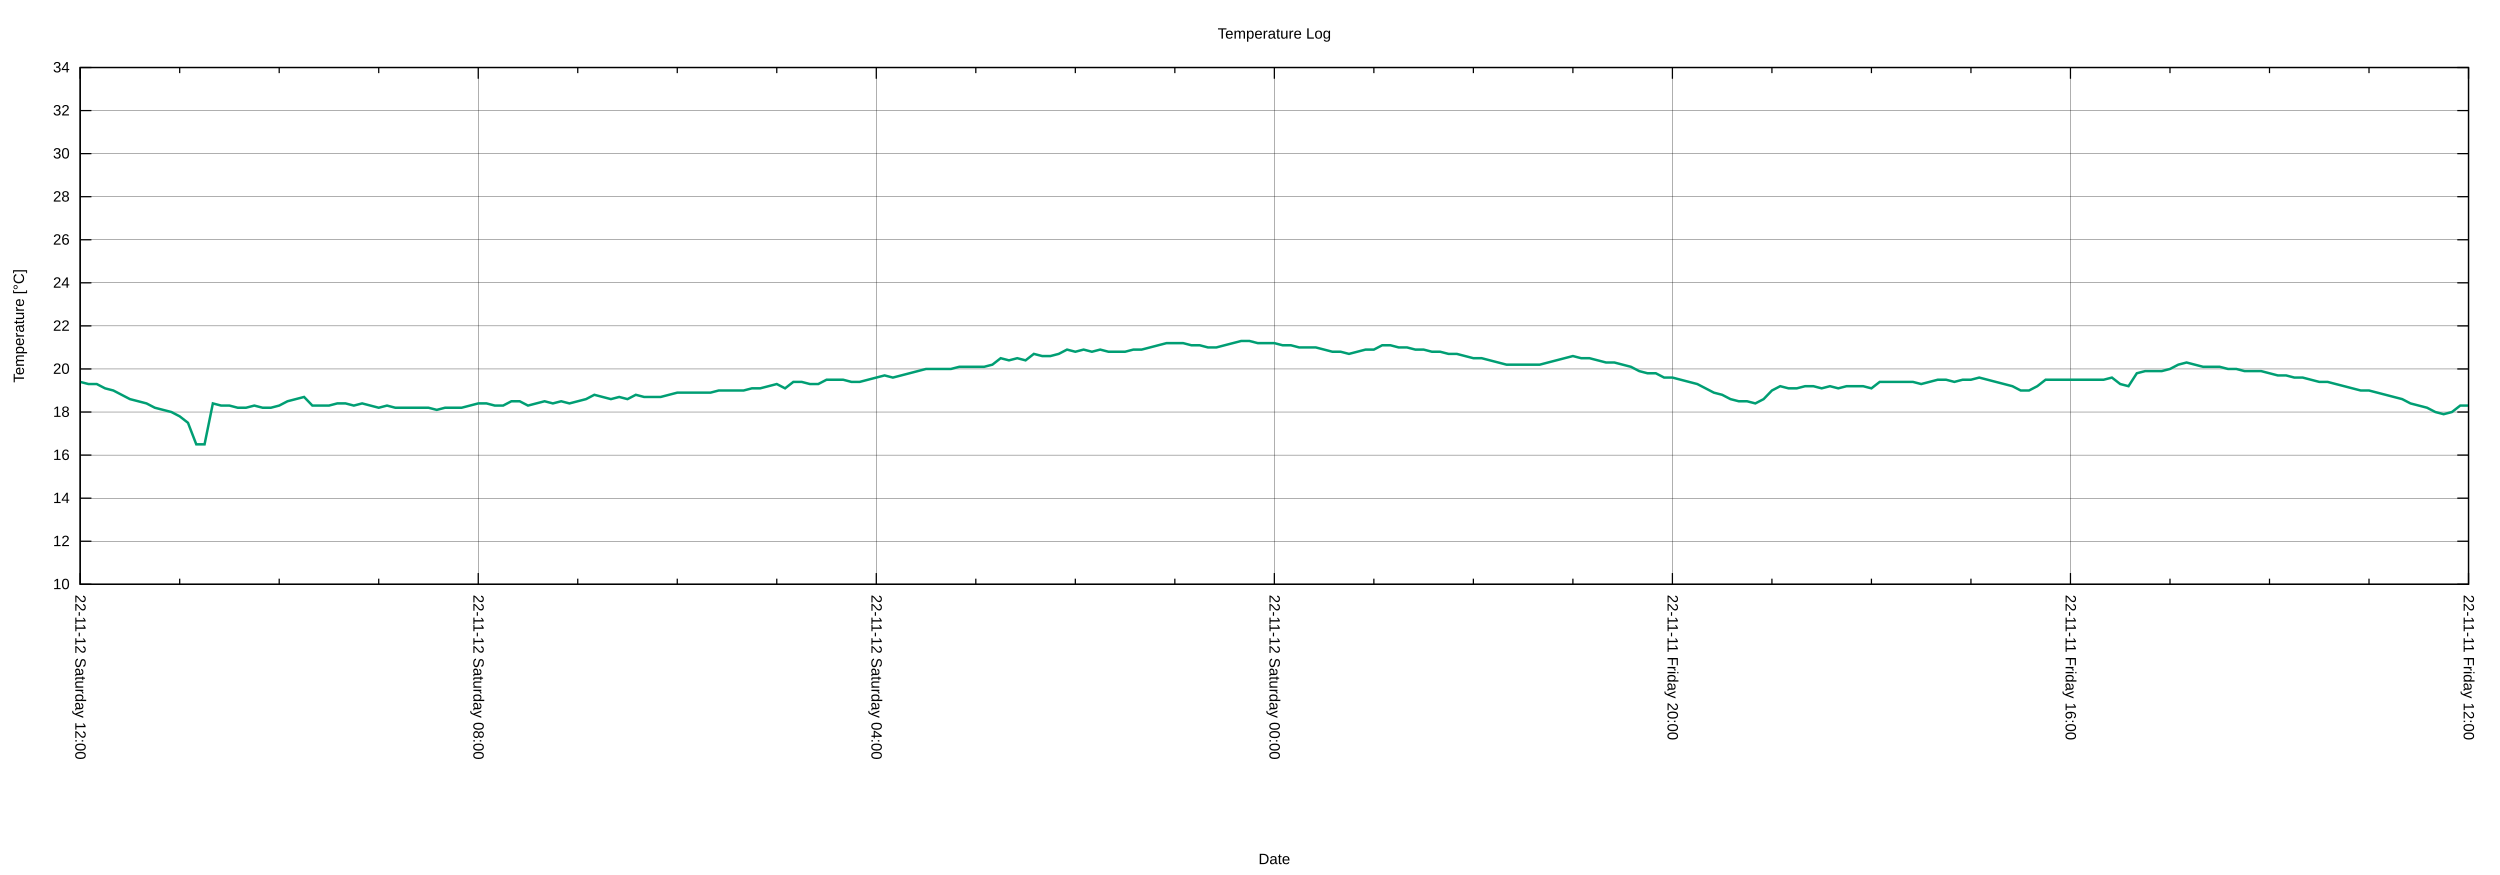
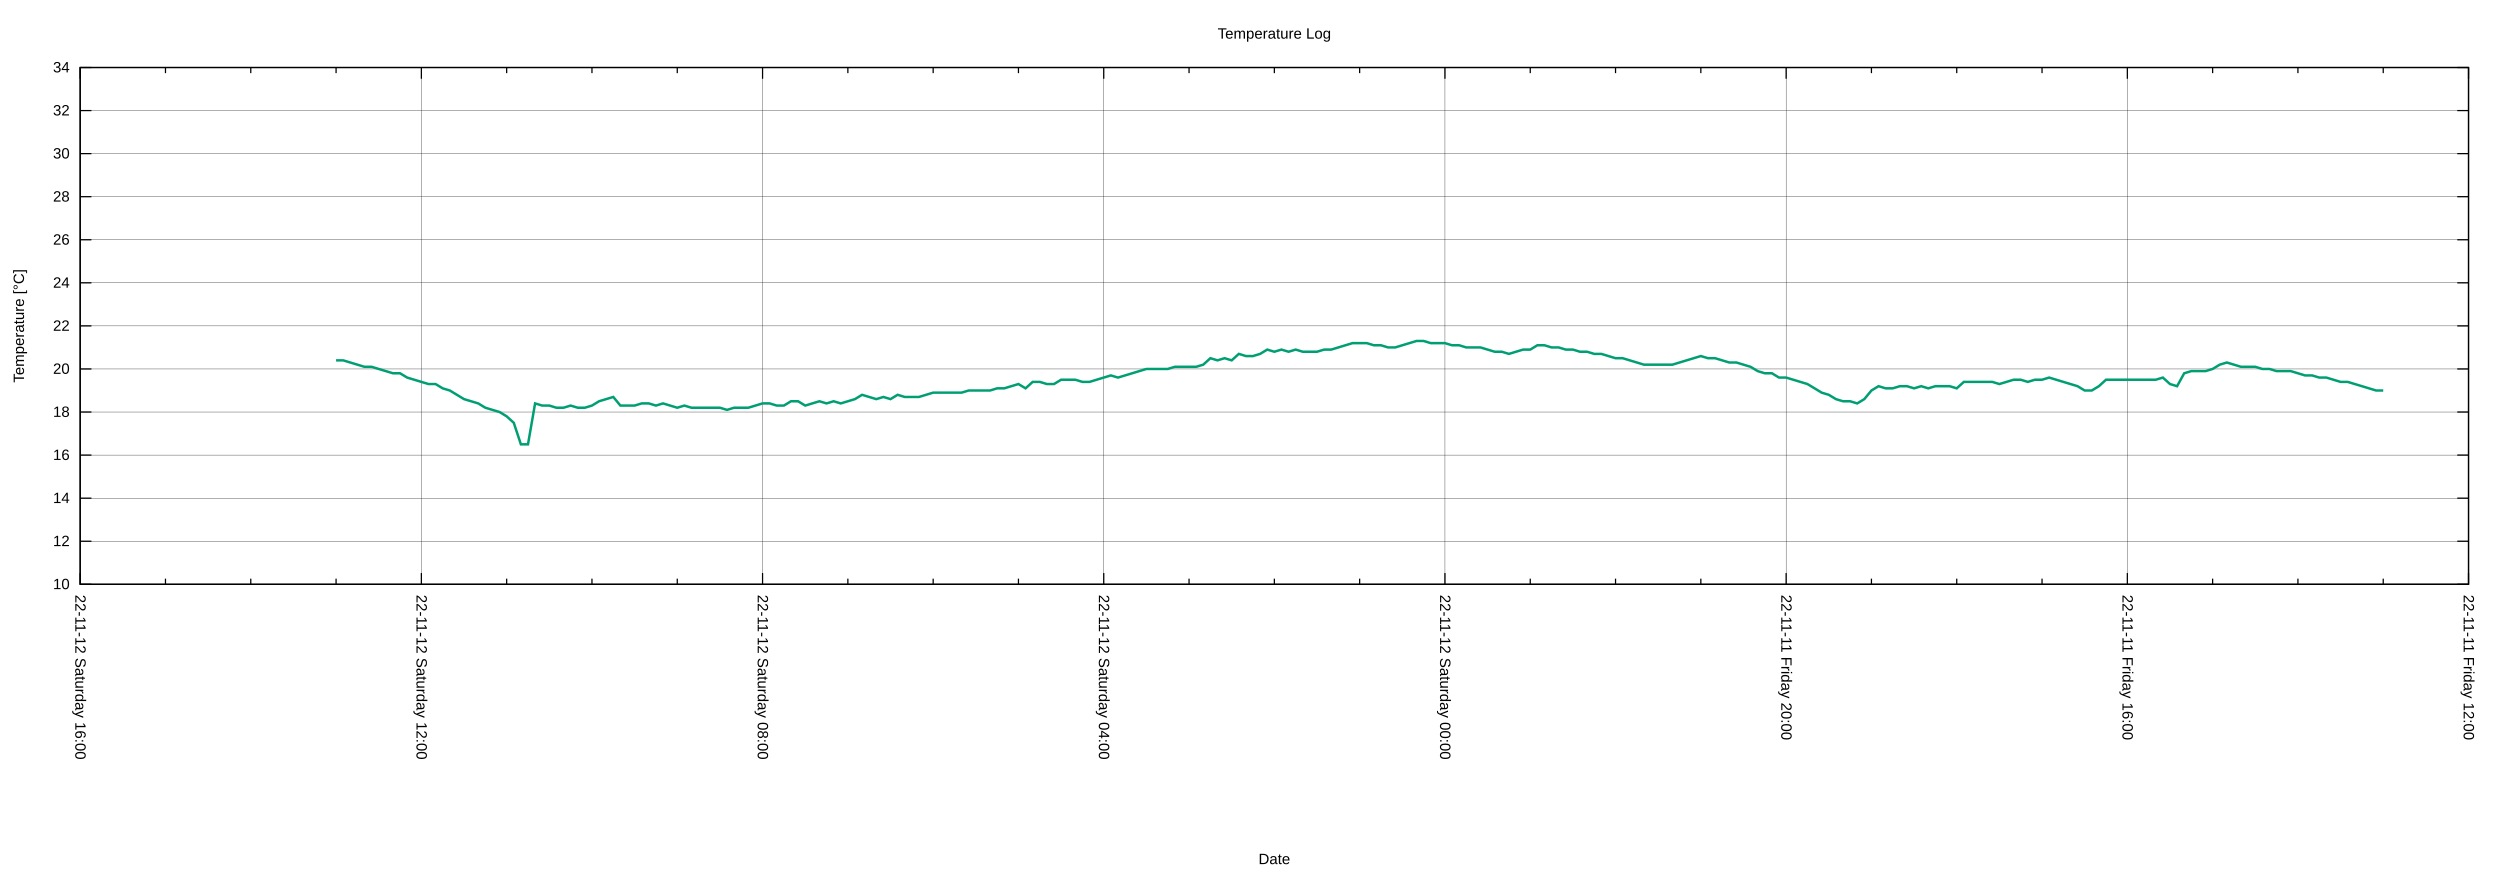
<svg xmlns="http://www.w3.org/2000/svg" xmlns:xlink="http://www.w3.org/1999/xlink" width="2000" height="700" viewBox="0 0 2000 700">
  <g id="gnuplot_canvas">
    <rect x="0" y="0" width="2000" height="700" fill="none" />
    <defs>
      <circle id="gpDot" r="0.5" stroke-width="0.5" stroke="currentColor" />
      <path id="gpPt0" stroke-width="0.222" stroke="currentColor" d="M-1,0 h2 M0,-1 v2" />
      <path id="gpPt1" stroke-width="0.222" stroke="currentColor" d="M-1,-1 L1,1 M1,-1 L-1,1" />
      <path id="gpPt2" stroke-width="0.222" stroke="currentColor" d="M-1,0 L1,0 M0,-1 L0,1 M-1,-1 L1,1 M-1,1 L1,-1" />
      <rect id="gpPt3" stroke-width="0.222" stroke="currentColor" x="-1" y="-1" width="2" height="2" />
      <rect id="gpPt4" stroke-width="0.222" stroke="currentColor" fill="currentColor" x="-1" y="-1" width="2" height="2" />
      <circle id="gpPt5" stroke-width="0.222" stroke="currentColor" cx="0" cy="0" r="1" />
      <use xlink:href="#gpPt5" id="gpPt6" fill="currentColor" stroke="none" />
      <path id="gpPt7" stroke-width="0.222" stroke="currentColor" d="M0,-1.33 L-1.33,0.67 L1.33,0.67 z" />
      <use xlink:href="#gpPt7" id="gpPt8" fill="currentColor" stroke="none" />
      <use xlink:href="#gpPt7" id="gpPt9" stroke="currentColor" transform="rotate(180)" />
      <use xlink:href="#gpPt9" id="gpPt10" fill="currentColor" stroke="none" />
      <use xlink:href="#gpPt3" id="gpPt11" stroke="currentColor" transform="rotate(45)" />
      <use xlink:href="#gpPt11" id="gpPt12" fill="currentColor" stroke="none" />
      <path id="gpPt13" stroke-width="0.222" stroke="currentColor" d="M0,1.330 L1.265,0.411 L0.782,-1.067 L-0.782,-1.076 L-1.265,0.411 z" />
      <use xlink:href="#gpPt13" id="gpPt14" fill="currentColor" stroke="none" />
      <filter id="textbox" filterUnits="objectBoundingBox" x="0" y="0" height="1" width="1">
        <feFlood flood-color="white" flood-opacity="1" result="bgnd" />
        <feComposite in="SourceGraphic" in2="bgnd" operator="atop" />
      </filter>
      <filter id="greybox" filterUnits="objectBoundingBox" x="0" y="0" height="1" width="1">
        <feFlood flood-color="lightgrey" flood-opacity="1" result="grey" />
        <feComposite in="SourceGraphic" in2="grey" operator="atop" />
      </filter>
    </defs>
    <g fill="none" color="white" stroke="currentColor" stroke-width="1.00" stroke-linecap="butt" stroke-linejoin="miter">
</g>
    <g fill="none" color="black" stroke="currentColor" stroke-width="1.00" stroke-linecap="butt" stroke-linejoin="miter">
</g>
    <g fill="none" color="black" stroke="black" stroke-width="0.25" stroke-linecap="butt" stroke-linejoin="miter">
</g>
    <g fill="none" color="black" stroke="currentColor" stroke-width="0.25" stroke-linecap="butt" stroke-linejoin="miter">
      <path stroke="black" class="gridline" d="M64.14,467.43 L1974.82,467.43  " />
    </g>
    <g fill="none" color="black" stroke="black" stroke-width="1.00" stroke-linecap="butt" stroke-linejoin="miter">
</g>
    <g fill="none" color="black" stroke="currentColor" stroke-width="1.00" stroke-linecap="butt" stroke-linejoin="miter">
      <path stroke="black" d="M64.14,467.43 L73.14,467.43 M1974.82,467.43 L1965.82,467.43  " />
      <g transform="translate(55.75,471.33)" stroke="none" fill="black" font-family="Arial" font-size="12.00" text-anchor="end">
        <text>
          <tspan font-family="Arial"> 10</tspan>
        </text>
      </g>
    </g>
    <g fill="none" color="black" stroke="currentColor" stroke-width="1.00" stroke-linecap="butt" stroke-linejoin="miter">
</g>
    <g fill="none" color="black" stroke="black" stroke-width="0.25" stroke-linecap="butt" stroke-linejoin="miter">
</g>
    <g fill="none" color="black" stroke="currentColor" stroke-width="0.25" stroke-linecap="butt" stroke-linejoin="miter">
      <path stroke="black" class="gridline" d="M64.14,432.98 L1974.82,432.98  " />
    </g>
    <g fill="none" color="black" stroke="black" stroke-width="1.00" stroke-linecap="butt" stroke-linejoin="miter">
</g>
    <g fill="none" color="black" stroke="currentColor" stroke-width="1.00" stroke-linecap="butt" stroke-linejoin="miter">
      <path stroke="black" d="M64.14,432.98 L73.14,432.98 M1974.82,432.98 L1965.82,432.98  " />
      <g transform="translate(55.75,436.88)" stroke="none" fill="black" font-family="Arial" font-size="12.00" text-anchor="end">
        <text>
          <tspan font-family="Arial"> 12</tspan>
        </text>
      </g>
    </g>
    <g fill="none" color="black" stroke="currentColor" stroke-width="1.00" stroke-linecap="butt" stroke-linejoin="miter">
</g>
    <g fill="none" color="black" stroke="black" stroke-width="0.25" stroke-linecap="butt" stroke-linejoin="miter">
</g>
    <g fill="none" color="black" stroke="currentColor" stroke-width="0.25" stroke-linecap="butt" stroke-linejoin="miter">
      <path stroke="black" class="gridline" d="M64.14,398.53 L1974.82,398.53  " />
    </g>
    <g fill="none" color="black" stroke="black" stroke-width="1.00" stroke-linecap="butt" stroke-linejoin="miter">
</g>
    <g fill="none" color="black" stroke="currentColor" stroke-width="1.00" stroke-linecap="butt" stroke-linejoin="miter">
      <path stroke="black" d="M64.14,398.53 L73.14,398.53 M1974.82,398.53 L1965.82,398.53  " />
      <g transform="translate(55.75,402.43)" stroke="none" fill="black" font-family="Arial" font-size="12.00" text-anchor="end">
        <text>
          <tspan font-family="Arial"> 14</tspan>
        </text>
      </g>
    </g>
    <g fill="none" color="black" stroke="currentColor" stroke-width="1.00" stroke-linecap="butt" stroke-linejoin="miter">
</g>
    <g fill="none" color="black" stroke="black" stroke-width="0.25" stroke-linecap="butt" stroke-linejoin="miter">
</g>
    <g fill="none" color="black" stroke="currentColor" stroke-width="0.25" stroke-linecap="butt" stroke-linejoin="miter">
      <path stroke="black" class="gridline" d="M64.14,364.07 L1974.82,364.07  " />
    </g>
    <g fill="none" color="black" stroke="black" stroke-width="1.00" stroke-linecap="butt" stroke-linejoin="miter">
</g>
    <g fill="none" color="black" stroke="currentColor" stroke-width="1.00" stroke-linecap="butt" stroke-linejoin="miter">
      <path stroke="black" d="M64.14,364.07 L73.14,364.07 M1974.82,364.07 L1965.82,364.07  " />
      <g transform="translate(55.75,367.97)" stroke="none" fill="black" font-family="Arial" font-size="12.00" text-anchor="end">
        <text>
          <tspan font-family="Arial"> 16</tspan>
        </text>
      </g>
    </g>
    <g fill="none" color="black" stroke="currentColor" stroke-width="1.00" stroke-linecap="butt" stroke-linejoin="miter">
</g>
    <g fill="none" color="black" stroke="black" stroke-width="0.25" stroke-linecap="butt" stroke-linejoin="miter">
</g>
    <g fill="none" color="black" stroke="currentColor" stroke-width="0.25" stroke-linecap="butt" stroke-linejoin="miter">
      <path stroke="black" class="gridline" d="M64.14,329.62 L1974.82,329.62  " />
    </g>
    <g fill="none" color="black" stroke="black" stroke-width="1.00" stroke-linecap="butt" stroke-linejoin="miter">
</g>
    <g fill="none" color="black" stroke="currentColor" stroke-width="1.00" stroke-linecap="butt" stroke-linejoin="miter">
      <path stroke="black" d="M64.14,329.62 L73.14,329.62 M1974.82,329.62 L1965.82,329.62  " />
      <g transform="translate(55.75,333.52)" stroke="none" fill="black" font-family="Arial" font-size="12.00" text-anchor="end">
        <text>
          <tspan font-family="Arial"> 18</tspan>
        </text>
      </g>
    </g>
    <g fill="none" color="black" stroke="currentColor" stroke-width="1.00" stroke-linecap="butt" stroke-linejoin="miter">
</g>
    <g fill="none" color="black" stroke="black" stroke-width="0.25" stroke-linecap="butt" stroke-linejoin="miter">
</g>
    <g fill="none" color="black" stroke="currentColor" stroke-width="0.25" stroke-linecap="butt" stroke-linejoin="miter">
      <path stroke="black" class="gridline" d="M64.14,295.17 L1974.82,295.17  " />
    </g>
    <g fill="none" color="black" stroke="black" stroke-width="1.00" stroke-linecap="butt" stroke-linejoin="miter">
</g>
    <g fill="none" color="black" stroke="currentColor" stroke-width="1.00" stroke-linecap="butt" stroke-linejoin="miter">
      <path stroke="black" d="M64.14,295.17 L73.14,295.17 M1974.82,295.17 L1965.82,295.17  " />
      <g transform="translate(55.75,299.07)" stroke="none" fill="black" font-family="Arial" font-size="12.00" text-anchor="end">
        <text>
          <tspan font-family="Arial"> 20</tspan>
        </text>
      </g>
    </g>
    <g fill="none" color="black" stroke="currentColor" stroke-width="1.00" stroke-linecap="butt" stroke-linejoin="miter">
</g>
    <g fill="none" color="black" stroke="black" stroke-width="0.25" stroke-linecap="butt" stroke-linejoin="miter">
</g>
    <g fill="none" color="black" stroke="currentColor" stroke-width="0.25" stroke-linecap="butt" stroke-linejoin="miter">
      <path stroke="black" class="gridline" d="M64.14,260.72 L1974.82,260.72  " />
    </g>
    <g fill="none" color="black" stroke="black" stroke-width="1.00" stroke-linecap="butt" stroke-linejoin="miter">
</g>
    <g fill="none" color="black" stroke="currentColor" stroke-width="1.00" stroke-linecap="butt" stroke-linejoin="miter">
      <path stroke="black" d="M64.14,260.72 L73.14,260.72 M1974.82,260.72 L1965.82,260.72  " />
      <g transform="translate(55.75,264.62)" stroke="none" fill="black" font-family="Arial" font-size="12.00" text-anchor="end">
        <text>
          <tspan font-family="Arial"> 22</tspan>
        </text>
      </g>
    </g>
    <g fill="none" color="black" stroke="currentColor" stroke-width="1.00" stroke-linecap="butt" stroke-linejoin="miter">
</g>
    <g fill="none" color="black" stroke="black" stroke-width="0.25" stroke-linecap="butt" stroke-linejoin="miter">
</g>
    <g fill="none" color="black" stroke="currentColor" stroke-width="0.25" stroke-linecap="butt" stroke-linejoin="miter">
      <path stroke="black" class="gridline" d="M64.14,226.27 L1974.82,226.27  " />
    </g>
    <g fill="none" color="black" stroke="black" stroke-width="1.00" stroke-linecap="butt" stroke-linejoin="miter">
</g>
    <g fill="none" color="black" stroke="currentColor" stroke-width="1.00" stroke-linecap="butt" stroke-linejoin="miter">
      <path stroke="black" d="M64.14,226.27 L73.14,226.27 M1974.82,226.27 L1965.82,226.27  " />
      <g transform="translate(55.75,230.17)" stroke="none" fill="black" font-family="Arial" font-size="12.00" text-anchor="end">
        <text>
          <tspan font-family="Arial"> 24</tspan>
        </text>
      </g>
    </g>
    <g fill="none" color="black" stroke="currentColor" stroke-width="1.00" stroke-linecap="butt" stroke-linejoin="miter">
</g>
    <g fill="none" color="black" stroke="black" stroke-width="0.25" stroke-linecap="butt" stroke-linejoin="miter">
</g>
    <g fill="none" color="black" stroke="currentColor" stroke-width="0.25" stroke-linecap="butt" stroke-linejoin="miter">
      <path stroke="black" class="gridline" d="M64.14,191.82 L1974.82,191.82  " />
    </g>
    <g fill="none" color="black" stroke="black" stroke-width="1.00" stroke-linecap="butt" stroke-linejoin="miter">
</g>
    <g fill="none" color="black" stroke="currentColor" stroke-width="1.00" stroke-linecap="butt" stroke-linejoin="miter">
      <path stroke="black" d="M64.14,191.82 L73.14,191.82 M1974.82,191.82 L1965.82,191.82  " />
      <g transform="translate(55.75,195.72)" stroke="none" fill="black" font-family="Arial" font-size="12.00" text-anchor="end">
        <text>
          <tspan font-family="Arial"> 26</tspan>
        </text>
      </g>
    </g>
    <g fill="none" color="black" stroke="currentColor" stroke-width="1.00" stroke-linecap="butt" stroke-linejoin="miter">
</g>
    <g fill="none" color="black" stroke="black" stroke-width="0.25" stroke-linecap="butt" stroke-linejoin="miter">
</g>
    <g fill="none" color="black" stroke="currentColor" stroke-width="0.25" stroke-linecap="butt" stroke-linejoin="miter">
      <path stroke="black" class="gridline" d="M64.14,157.36 L1974.82,157.36  " />
    </g>
    <g fill="none" color="black" stroke="black" stroke-width="1.00" stroke-linecap="butt" stroke-linejoin="miter">
</g>
    <g fill="none" color="black" stroke="currentColor" stroke-width="1.00" stroke-linecap="butt" stroke-linejoin="miter">
      <path stroke="black" d="M64.14,157.36 L73.14,157.36 M1974.82,157.36 L1965.82,157.36  " />
      <g transform="translate(55.75,161.26)" stroke="none" fill="black" font-family="Arial" font-size="12.00" text-anchor="end">
        <text>
          <tspan font-family="Arial"> 28</tspan>
        </text>
      </g>
    </g>
    <g fill="none" color="black" stroke="currentColor" stroke-width="1.00" stroke-linecap="butt" stroke-linejoin="miter">
</g>
    <g fill="none" color="black" stroke="black" stroke-width="0.25" stroke-linecap="butt" stroke-linejoin="miter">
</g>
    <g fill="none" color="black" stroke="currentColor" stroke-width="0.25" stroke-linecap="butt" stroke-linejoin="miter">
      <path stroke="black" class="gridline" d="M64.14,122.91 L1974.82,122.91  " />
    </g>
    <g fill="none" color="black" stroke="black" stroke-width="1.00" stroke-linecap="butt" stroke-linejoin="miter">
</g>
    <g fill="none" color="black" stroke="currentColor" stroke-width="1.00" stroke-linecap="butt" stroke-linejoin="miter">
      <path stroke="black" d="M64.14,122.91 L73.14,122.91 M1974.82,122.91 L1965.82,122.91  " />
      <g transform="translate(55.75,126.81)" stroke="none" fill="black" font-family="Arial" font-size="12.00" text-anchor="end">
        <text>
          <tspan font-family="Arial"> 30</tspan>
        </text>
      </g>
    </g>
    <g fill="none" color="black" stroke="currentColor" stroke-width="1.00" stroke-linecap="butt" stroke-linejoin="miter">
</g>
    <g fill="none" color="black" stroke="black" stroke-width="0.25" stroke-linecap="butt" stroke-linejoin="miter">
</g>
    <g fill="none" color="black" stroke="currentColor" stroke-width="0.25" stroke-linecap="butt" stroke-linejoin="miter">
      <path stroke="black" class="gridline" d="M64.14,88.46 L1974.82,88.46  " />
    </g>
    <g fill="none" color="black" stroke="black" stroke-width="1.00" stroke-linecap="butt" stroke-linejoin="miter">
</g>
    <g fill="none" color="black" stroke="currentColor" stroke-width="1.00" stroke-linecap="butt" stroke-linejoin="miter">
      <path stroke="black" d="M64.14,88.46 L73.14,88.46 M1974.82,88.46 L1965.82,88.46  " />
      <g transform="translate(55.75,92.36)" stroke="none" fill="black" font-family="Arial" font-size="12.00" text-anchor="end">
        <text>
          <tspan font-family="Arial"> 32</tspan>
        </text>
      </g>
    </g>
    <g fill="none" color="black" stroke="currentColor" stroke-width="1.00" stroke-linecap="butt" stroke-linejoin="miter">
</g>
    <g fill="none" color="black" stroke="black" stroke-width="0.25" stroke-linecap="butt" stroke-linejoin="miter">
</g>
    <g fill="none" color="black" stroke="currentColor" stroke-width="0.25" stroke-linecap="butt" stroke-linejoin="miter">
      <path stroke="black" class="gridline" d="M64.14,54.01 L1974.82,54.01  " />
    </g>
    <g fill="none" color="black" stroke="black" stroke-width="1.00" stroke-linecap="butt" stroke-linejoin="miter">
</g>
    <g fill="none" color="black" stroke="currentColor" stroke-width="1.00" stroke-linecap="butt" stroke-linejoin="miter">
      <path stroke="black" d="M64.14,54.01 L73.14,54.01 M1974.82,54.01 L1965.82,54.01  " />
      <g transform="translate(55.75,57.91)" stroke="none" fill="black" font-family="Arial" font-size="12.00" text-anchor="end">
        <text>
          <tspan font-family="Arial"> 34</tspan>
        </text>
      </g>
    </g>
    <g fill="none" color="black" stroke="currentColor" stroke-width="1.00" stroke-linecap="butt" stroke-linejoin="miter">
</g>
    <g fill="none" color="black" stroke="black" stroke-width="0.25" stroke-linecap="butt" stroke-linejoin="miter">
</g>
    <g fill="none" color="black" stroke="currentColor" stroke-width="0.25" stroke-linecap="butt" stroke-linejoin="miter">
      <path stroke="black" class="gridline" d="M1974.82,467.43 L1974.82,54.01  " />
    </g>
    <g fill="none" color="black" stroke="black" stroke-width="1.00" stroke-linecap="butt" stroke-linejoin="miter">
</g>
    <g fill="none" color="black" stroke="currentColor" stroke-width="1.00" stroke-linecap="butt" stroke-linejoin="miter">
      <path stroke="black" d="M1974.82,467.43 L1974.82,458.43 M1974.82,54.01 L1974.82,63.01  " />
      <g transform="translate(1970.92,475.82) rotate(90)" stroke="none" fill="black" font-family="Arial" font-size="12.00" text-anchor="start">
        <text>
          <tspan font-family="Arial">22-11-11 Friday 12:00</tspan>
        </text>
      </g>
    </g>
    <g fill="none" color="black" stroke="currentColor" stroke-width="1.00" stroke-linecap="butt" stroke-linejoin="miter">
-       <path stroke="black" d="M1895.21,467.43 L1895.21,462.93 M1895.21,54.01 L1895.21,58.51 M1815.60,467.43 L1815.60,462.93 M1815.60,54.01 L1815.60,58.51   M1735.99,467.43 L1735.99,462.93 M1735.99,54.01 L1735.99,58.51  " />
-     </g>
-     <g fill="none" color="black" stroke="black" stroke-width="0.25" stroke-linecap="butt" stroke-linejoin="miter">
- </g>
-     <g fill="none" color="black" stroke="currentColor" stroke-width="0.25" stroke-linecap="butt" stroke-linejoin="miter">
-       <path stroke="black" class="gridline" d="M1656.37,467.43 L1656.37,54.01  " />
-     </g>
-     <g fill="none" color="black" stroke="black" stroke-width="1.00" stroke-linecap="butt" stroke-linejoin="miter">
- </g>
-     <g fill="none" color="black" stroke="currentColor" stroke-width="1.00" stroke-linecap="butt" stroke-linejoin="miter">
-       <path stroke="black" d="M1656.37,467.43 L1656.37,458.43 M1656.37,54.01 L1656.37,63.01  " />
-       <g transform="translate(1652.47,475.82) rotate(90)" stroke="none" fill="black" font-family="Arial" font-size="12.00" text-anchor="start">
+       <path stroke="black" d="M1906.58,467.43 L1906.58,462.93 M1906.58,54.01 L1906.58,58.51 M1838.34,467.43 L1838.34,462.93 M1838.34,54.01 L1838.34,58.51   M1770.10,467.43 L1770.10,462.93 M1770.10,54.01 L1770.10,58.51  " />
+     </g>
+     <g fill="none" color="black" stroke="black" stroke-width="0.25" stroke-linecap="butt" stroke-linejoin="miter">
+ </g>
+     <g fill="none" color="black" stroke="currentColor" stroke-width="0.25" stroke-linecap="butt" stroke-linejoin="miter">
+       <path stroke="black" class="gridline" d="M1701.87,467.43 L1701.87,54.01  " />
+     </g>
+     <g fill="none" color="black" stroke="black" stroke-width="1.00" stroke-linecap="butt" stroke-linejoin="miter">
+ </g>
+     <g fill="none" color="black" stroke="currentColor" stroke-width="1.00" stroke-linecap="butt" stroke-linejoin="miter">
+       <path stroke="black" d="M1701.87,467.43 L1701.87,458.43 M1701.87,54.01 L1701.87,63.01  " />
+       <g transform="translate(1697.97,475.82) rotate(90)" stroke="none" fill="black" font-family="Arial" font-size="12.00" text-anchor="start">
        <text>
          <tspan font-family="Arial">22-11-11 Friday 16:00</tspan>
        </text>
      </g>
    </g>
    <g fill="none" color="black" stroke="currentColor" stroke-width="1.00" stroke-linecap="butt" stroke-linejoin="miter">
-       <path stroke="black" d="M1576.76,467.43 L1576.76,462.93 M1576.76,54.01 L1576.76,58.51 M1497.15,467.43 L1497.15,462.93 M1497.15,54.01 L1497.15,58.51   M1417.54,467.43 L1417.54,462.93 M1417.54,54.01 L1417.54,58.51  " />
-     </g>
-     <g fill="none" color="black" stroke="black" stroke-width="0.25" stroke-linecap="butt" stroke-linejoin="miter">
- </g>
-     <g fill="none" color="black" stroke="currentColor" stroke-width="0.25" stroke-linecap="butt" stroke-linejoin="miter">
-       <path stroke="black" class="gridline" d="M1337.93,467.43 L1337.93,54.01  " />
-     </g>
-     <g fill="none" color="black" stroke="black" stroke-width="1.00" stroke-linecap="butt" stroke-linejoin="miter">
- </g>
-     <g fill="none" color="black" stroke="currentColor" stroke-width="1.00" stroke-linecap="butt" stroke-linejoin="miter">
-       <path stroke="black" d="M1337.93,467.43 L1337.93,458.43 M1337.93,54.01 L1337.93,63.01  " />
-       <g transform="translate(1334.03,475.82) rotate(90)" stroke="none" fill="black" font-family="Arial" font-size="12.00" text-anchor="start">
+       <path stroke="black" d="M1633.63,467.43 L1633.63,462.93 M1633.63,54.01 L1633.63,58.51 M1565.39,467.43 L1565.39,462.93 M1565.39,54.01 L1565.39,58.51   M1497.15,467.43 L1497.15,462.93 M1497.15,54.01 L1497.15,58.51  " />
+     </g>
+     <g fill="none" color="black" stroke="black" stroke-width="0.25" stroke-linecap="butt" stroke-linejoin="miter">
+ </g>
+     <g fill="none" color="black" stroke="currentColor" stroke-width="0.25" stroke-linecap="butt" stroke-linejoin="miter">
+       <path stroke="black" class="gridline" d="M1428.91,467.43 L1428.91,54.01  " />
+     </g>
+     <g fill="none" color="black" stroke="black" stroke-width="1.00" stroke-linecap="butt" stroke-linejoin="miter">
+ </g>
+     <g fill="none" color="black" stroke="currentColor" stroke-width="1.00" stroke-linecap="butt" stroke-linejoin="miter">
+       <path stroke="black" d="M1428.91,467.43 L1428.91,458.43 M1428.91,54.01 L1428.91,63.01  " />
+       <g transform="translate(1425.01,475.82) rotate(90)" stroke="none" fill="black" font-family="Arial" font-size="12.00" text-anchor="start">
        <text>
          <tspan font-family="Arial">22-11-11 Friday 20:00</tspan>
        </text>
      </g>
    </g>
    <g fill="none" color="black" stroke="currentColor" stroke-width="1.00" stroke-linecap="butt" stroke-linejoin="miter">
-       <path stroke="black" d="M1258.32,467.43 L1258.32,462.93 M1258.32,54.01 L1258.32,58.51 M1178.70,467.43 L1178.70,462.93 M1178.70,54.01 L1178.70,58.51   M1099.09,467.43 L1099.09,462.93 M1099.09,54.01 L1099.09,58.51  " />
-     </g>
-     <g fill="none" color="black" stroke="black" stroke-width="0.25" stroke-linecap="butt" stroke-linejoin="miter">
- </g>
-     <g fill="none" color="black" stroke="currentColor" stroke-width="0.25" stroke-linecap="butt" stroke-linejoin="miter">
-       <path stroke="black" class="gridline" d="M1019.48,467.43 L1019.48,54.01  " />
-     </g>
-     <g fill="none" color="black" stroke="black" stroke-width="1.00" stroke-linecap="butt" stroke-linejoin="miter">
- </g>
-     <g fill="none" color="black" stroke="currentColor" stroke-width="1.00" stroke-linecap="butt" stroke-linejoin="miter">
-       <path stroke="black" d="M1019.48,467.43 L1019.48,458.43 M1019.48,54.01 L1019.48,63.01  " />
-       <g transform="translate(1015.58,475.82) rotate(90)" stroke="none" fill="black" font-family="Arial" font-size="12.00" text-anchor="start">
+       <path stroke="black" d="M1360.67,467.43 L1360.67,462.93 M1360.67,54.01 L1360.67,58.51 M1292.43,467.43 L1292.43,462.93 M1292.43,54.01 L1292.43,58.51   M1224.20,467.43 L1224.20,462.93 M1224.20,54.01 L1224.20,58.51  " />
+     </g>
+     <g fill="none" color="black" stroke="black" stroke-width="0.25" stroke-linecap="butt" stroke-linejoin="miter">
+ </g>
+     <g fill="none" color="black" stroke="currentColor" stroke-width="0.25" stroke-linecap="butt" stroke-linejoin="miter">
+       <path stroke="black" class="gridline" d="M1155.96,467.43 L1155.96,54.01  " />
+     </g>
+     <g fill="none" color="black" stroke="black" stroke-width="1.00" stroke-linecap="butt" stroke-linejoin="miter">
+ </g>
+     <g fill="none" color="black" stroke="currentColor" stroke-width="1.00" stroke-linecap="butt" stroke-linejoin="miter">
+       <path stroke="black" d="M1155.96,467.43 L1155.96,458.43 M1155.96,54.01 L1155.96,63.01  " />
+       <g transform="translate(1152.06,475.82) rotate(90)" stroke="none" fill="black" font-family="Arial" font-size="12.00" text-anchor="start">
        <text>
          <tspan font-family="Arial">22-11-12 Saturday 00:00</tspan>
        </text>
      </g>
    </g>
    <g fill="none" color="black" stroke="currentColor" stroke-width="1.00" stroke-linecap="butt" stroke-linejoin="miter">
-       <path stroke="black" d="M939.87,467.43 L939.87,462.93 M939.87,54.01 L939.87,58.51 M860.26,467.43 L860.26,462.93 M860.26,54.01 L860.26,58.51   M780.65,467.43 L780.65,462.93 M780.65,54.01 L780.65,58.51  " />
-     </g>
-     <g fill="none" color="black" stroke="black" stroke-width="0.25" stroke-linecap="butt" stroke-linejoin="miter">
- </g>
-     <g fill="none" color="black" stroke="currentColor" stroke-width="0.25" stroke-linecap="butt" stroke-linejoin="miter">
-       <path stroke="black" class="gridline" d="M701.03,467.43 L701.03,54.01  " />
-     </g>
-     <g fill="none" color="black" stroke="black" stroke-width="1.00" stroke-linecap="butt" stroke-linejoin="miter">
- </g>
-     <g fill="none" color="black" stroke="currentColor" stroke-width="1.00" stroke-linecap="butt" stroke-linejoin="miter">
-       <path stroke="black" d="M701.03,467.43 L701.03,458.43 M701.03,54.01 L701.03,63.01  " />
-       <g transform="translate(697.13,475.82) rotate(90)" stroke="none" fill="black" font-family="Arial" font-size="12.00" text-anchor="start">
+       <path stroke="black" d="M1087.72,467.43 L1087.72,462.93 M1087.72,54.01 L1087.72,58.51 M1019.48,467.43 L1019.48,462.93 M1019.48,54.01 L1019.48,58.51   M951.24,467.43 L951.24,462.93 M951.24,54.01 L951.24,58.51  " />
+     </g>
+     <g fill="none" color="black" stroke="black" stroke-width="0.25" stroke-linecap="butt" stroke-linejoin="miter">
+ </g>
+     <g fill="none" color="black" stroke="currentColor" stroke-width="0.25" stroke-linecap="butt" stroke-linejoin="miter">
+       <path stroke="black" class="gridline" d="M883.00,467.43 L883.00,54.01  " />
+     </g>
+     <g fill="none" color="black" stroke="black" stroke-width="1.00" stroke-linecap="butt" stroke-linejoin="miter">
+ </g>
+     <g fill="none" color="black" stroke="currentColor" stroke-width="1.00" stroke-linecap="butt" stroke-linejoin="miter">
+       <path stroke="black" d="M883.00,467.43 L883.00,458.43 M883.00,54.01 L883.00,63.01  " />
+       <g transform="translate(879.10,475.82) rotate(90)" stroke="none" fill="black" font-family="Arial" font-size="12.00" text-anchor="start">
        <text>
          <tspan font-family="Arial">22-11-12 Saturday 04:00</tspan>
        </text>
      </g>
    </g>
    <g fill="none" color="black" stroke="currentColor" stroke-width="1.00" stroke-linecap="butt" stroke-linejoin="miter">
-       <path stroke="black" d="M621.42,467.43 L621.42,462.93 M621.42,54.01 L621.42,58.51 M541.81,467.43 L541.81,462.93 M541.81,54.01 L541.81,58.51   M462.20,467.43 L462.20,462.93 M462.20,54.01 L462.20,58.51  " />
-     </g>
-     <g fill="none" color="black" stroke="black" stroke-width="0.25" stroke-linecap="butt" stroke-linejoin="miter">
- </g>
-     <g fill="none" color="black" stroke="currentColor" stroke-width="0.25" stroke-linecap="butt" stroke-linejoin="miter">
-       <path stroke="black" class="gridline" d="M382.59,467.43 L382.59,54.01  " />
-     </g>
-     <g fill="none" color="black" stroke="black" stroke-width="1.00" stroke-linecap="butt" stroke-linejoin="miter">
- </g>
-     <g fill="none" color="black" stroke="currentColor" stroke-width="1.00" stroke-linecap="butt" stroke-linejoin="miter">
-       <path stroke="black" d="M382.59,467.43 L382.59,458.43 M382.59,54.01 L382.59,63.01  " />
-       <g transform="translate(378.69,475.82) rotate(90)" stroke="none" fill="black" font-family="Arial" font-size="12.00" text-anchor="start">
+       <path stroke="black" d="M814.76,467.43 L814.76,462.93 M814.76,54.01 L814.76,58.51 M746.53,467.43 L746.53,462.93 M746.53,54.01 L746.53,58.51   M678.29,467.43 L678.29,462.93 M678.29,54.01 L678.29,58.51  " />
+     </g>
+     <g fill="none" color="black" stroke="black" stroke-width="0.25" stroke-linecap="butt" stroke-linejoin="miter">
+ </g>
+     <g fill="none" color="black" stroke="currentColor" stroke-width="0.25" stroke-linecap="butt" stroke-linejoin="miter">
+       <path stroke="black" class="gridline" d="M610.05,467.43 L610.05,54.01  " />
+     </g>
+     <g fill="none" color="black" stroke="black" stroke-width="1.00" stroke-linecap="butt" stroke-linejoin="miter">
+ </g>
+     <g fill="none" color="black" stroke="currentColor" stroke-width="1.00" stroke-linecap="butt" stroke-linejoin="miter">
+       <path stroke="black" d="M610.05,467.43 L610.05,458.43 M610.05,54.01 L610.05,63.01  " />
+       <g transform="translate(606.15,475.82) rotate(90)" stroke="none" fill="black" font-family="Arial" font-size="12.00" text-anchor="start">
        <text>
          <tspan font-family="Arial">22-11-12 Saturday 08:00</tspan>
        </text>
      </g>
    </g>
    <g fill="none" color="black" stroke="currentColor" stroke-width="1.00" stroke-linecap="butt" stroke-linejoin="miter">
-       <path stroke="black" d="M302.98,467.43 L302.98,462.93 M302.98,54.01 L302.98,58.51 M223.36,467.43 L223.36,462.93 M223.36,54.01 L223.36,58.51   M143.75,467.43 L143.75,462.93 M143.75,54.01 L143.75,58.51  " />
+       <path stroke="black" d="M541.81,467.43 L541.81,462.93 M541.81,54.01 L541.81,58.51 M473.57,467.43 L473.57,462.93 M473.57,54.01 L473.57,58.51   M405.33,467.43 L405.33,462.93 M405.33,54.01 L405.33,58.51  " />
+     </g>
+     <g fill="none" color="black" stroke="black" stroke-width="0.25" stroke-linecap="butt" stroke-linejoin="miter">
+ </g>
+     <g fill="none" color="black" stroke="currentColor" stroke-width="0.25" stroke-linecap="butt" stroke-linejoin="miter">
+       <path stroke="black" class="gridline" d="M337.09,467.43 L337.09,54.01  " />
+     </g>
+     <g fill="none" color="black" stroke="black" stroke-width="1.00" stroke-linecap="butt" stroke-linejoin="miter">
+ </g>
+     <g fill="none" color="black" stroke="currentColor" stroke-width="1.00" stroke-linecap="butt" stroke-linejoin="miter">
+       <path stroke="black" d="M337.09,467.43 L337.09,458.43 M337.09,54.01 L337.09,63.01  " />
+       <g transform="translate(333.19,475.82) rotate(90)" stroke="none" fill="black" font-family="Arial" font-size="12.00" text-anchor="start">
+         <text>
+           <tspan font-family="Arial">22-11-12 Saturday 12:00</tspan>
+         </text>
+       </g>
+     </g>
+     <g fill="none" color="black" stroke="currentColor" stroke-width="1.00" stroke-linecap="butt" stroke-linejoin="miter">
+       <path stroke="black" d="M268.86,467.43 L268.86,462.93 M268.86,54.01 L268.86,58.51 M200.62,467.43 L200.62,462.93 M200.62,54.01 L200.62,58.51   M132.38,467.43 L132.38,462.93 M132.38,54.01 L132.38,58.51  " />
    </g>
    <g fill="none" color="black" stroke="black" stroke-width="0.25" stroke-linecap="butt" stroke-linejoin="miter">
</g>
    <g fill="none" color="black" stroke="currentColor" stroke-width="0.25" stroke-linecap="butt" stroke-linejoin="miter">
      <path stroke="black" class="gridline" d="M64.14,467.43 L64.14,54.01  " />
    </g>
    <g fill="none" color="black" stroke="black" stroke-width="1.00" stroke-linecap="butt" stroke-linejoin="miter">
</g>
    <g fill="none" color="black" stroke="currentColor" stroke-width="1.00" stroke-linecap="butt" stroke-linejoin="miter">
      <path stroke="black" d="M64.14,467.43 L64.14,458.43 M64.14,54.01 L64.14,63.01  " />
      <g transform="translate(60.24,475.82) rotate(90)" stroke="none" fill="black" font-family="Arial" font-size="12.00" text-anchor="start">
        <text>
-           <tspan font-family="Arial">22-11-12 Saturday 12:00</tspan>
+           <tspan font-family="Arial">22-11-12 Saturday 16:00</tspan>
        </text>
      </g>
    </g>
    <g fill="none" color="black" stroke="currentColor" stroke-width="1.00" stroke-linecap="butt" stroke-linejoin="miter">
</g>
    <g fill="none" color="black" stroke="currentColor" stroke-width="1.00" stroke-linecap="butt" stroke-linejoin="miter">
      <path stroke="black" d="M64.14,54.01 L64.14,467.43 L1974.82,467.43 L1974.82,54.01 L64.14,54.01 Z  " />
    </g>
    <g fill="none" color="black" stroke="currentColor" stroke-width="1.00" stroke-linecap="butt" stroke-linejoin="miter">
      <g transform="translate(19.18,260.72) rotate(270)" stroke="none" fill="black" font-family="Arial" font-size="12.00" text-anchor="middle">
        <text>
          <tspan font-family="Arial">Temperature [°C]</tspan>
        </text>
      </g>
    </g>
    <g fill="none" color="black" stroke="currentColor" stroke-width="1.00" stroke-linecap="butt" stroke-linejoin="miter">
      <g transform="translate(1019.48,691.30)" stroke="none" fill="black" font-family="Arial" font-size="12.00" text-anchor="middle">
        <text>
          <tspan font-family="Arial">Date</tspan>
        </text>
      </g>
    </g>
    <g fill="none" color="black" stroke="currentColor" stroke-width="1.00" stroke-linecap="butt" stroke-linejoin="miter">
</g>
    <g id="gnuplot_plot_1">
      <g fill="none" color="white" stroke="currentColor" stroke-width="2.00" stroke-linecap="butt" stroke-linejoin="miter">
</g>
      <g fill="none" color="black" stroke="currentColor" stroke-width="2.00" stroke-linecap="butt" stroke-linejoin="miter">
-         <path stroke="rgb(  0, 158, 115)" d="M64.14,305.51 L70.77,307.23 L77.41,307.23 L84.04,310.67 L90.68,312.40 L97.31,315.84 L103.95,319.29 L110.58,321.01   L117.21,322.73 L123.85,326.18 L130.48,327.90 L137.12,329.62 L143.75,333.07 L150.39,338.24 L157.02,355.46 L163.65,355.46   L170.29,322.73 L176.92,324.46 L183.56,324.46 L190.19,326.18 L196.83,326.18 L203.46,324.46 L210.09,326.18 L216.73,326.18   L223.36,324.46 L230.00,321.01 L236.63,319.29 L243.27,317.57 L249.90,324.46 L256.53,324.46 L263.17,324.46 L269.80,322.73   L276.44,322.73 L283.07,324.46 L289.71,322.73 L296.34,324.46 L302.98,326.18 L309.61,324.46 L316.24,326.18 L322.88,326.18   L329.51,326.18 L336.15,326.18 L342.78,326.18 L349.42,327.90 L356.05,326.18 L362.68,326.18 L369.32,326.18 L375.95,324.46   L382.59,322.73 L389.22,322.73 L395.86,324.46 L402.49,324.46 L409.12,321.01 L415.76,321.01 L422.39,324.46 L429.03,322.73   L435.66,321.01 L442.30,322.73 L448.93,321.01 L455.56,322.73 L462.20,321.01 L468.83,319.29 L475.47,315.84 L482.10,317.57   L488.74,319.29 L495.37,317.57 L502.00,319.29 L508.64,315.84 L515.27,317.57 L521.91,317.57 L528.54,317.57 L535.18,315.84   L541.81,314.12 L548.44,314.12 L555.08,314.12 L561.71,314.12 L568.35,314.12 L574.98,312.40 L581.62,312.40 L588.25,312.40   L594.88,312.40 L601.52,310.67 L608.15,310.67 L614.79,308.95 L621.42,307.23 L628.06,310.67 L634.69,305.51 L641.32,305.51   L647.96,307.23 L654.59,307.23 L661.23,303.78 L667.86,303.78 L674.50,303.78 L681.13,305.51 L687.76,305.51 L694.40,303.78   L701.03,302.06 L707.67,300.34 L714.30,302.06 L720.94,300.34 L727.57,298.62 L734.20,296.89 L740.84,295.17 L747.47,295.17   L754.11,295.17 L760.74,295.17 L767.38,293.45 L774.01,293.45 L780.65,293.45 L787.28,293.45 L793.91,291.73 L800.55,286.56   L807.18,288.28 L813.82,286.56 L820.45,288.28 L827.09,283.11 L833.72,284.84 L840.35,284.84 L846.99,283.11 L853.62,279.67   L860.26,281.39 L866.89,279.67 L873.53,281.39 L880.16,279.67 L886.79,281.39 L893.43,281.39 L900.06,281.39 L906.70,279.67   L913.33,279.67 L919.97,277.95 L926.60,276.22 L933.23,274.50 L939.87,274.50 L946.50,274.50 L953.14,276.22 L959.77,276.22   L966.41,277.95 L973.04,277.95 L979.67,276.22 L986.31,274.50 L992.94,272.78 L999.58,272.78 L1006.21,274.50 L1012.85,274.50   L1019.48,274.50 L1026.11,276.22 L1032.75,276.22 L1039.38,277.95 L1046.02,277.95 L1052.65,277.95 L1059.29,279.67 L1065.92,281.39   L1072.55,281.39 L1079.19,283.11 L1085.82,281.39 L1092.46,279.67 L1099.09,279.67 L1105.73,276.22 L1112.36,276.22 L1118.99,277.95   L1125.63,277.95 L1132.26,279.67 L1138.90,279.67 L1145.53,281.39 L1152.17,281.39 L1158.80,283.11 L1165.43,283.11 L1172.07,284.84   L1178.70,286.56 L1185.34,286.56 L1191.97,288.28 L1198.61,290.00 L1205.24,291.73 L1211.87,291.73 L1218.51,291.73 L1225.14,291.73   L1231.78,291.73 L1238.41,290.00 L1245.05,288.28 L1251.68,286.56 L1258.32,284.84 L1264.95,286.56 L1271.58,286.56 L1278.22,288.28   L1284.85,290.00 L1291.49,290.00 L1298.12,291.73 L1304.76,293.45 L1311.39,296.89 L1318.02,298.62 L1324.66,298.62 L1331.29,302.06   L1337.93,302.06 L1344.56,303.78 L1351.20,305.51 L1357.83,307.23 L1364.46,310.67 L1371.10,314.12 L1377.73,315.84 L1384.37,319.29   L1391.00,321.01 L1397.64,321.01 L1404.27,322.73 L1410.90,319.29 L1417.54,312.40 L1424.17,308.95 L1430.81,310.67 L1437.44,310.67   L1444.08,308.95 L1450.71,308.95 L1457.34,310.67 L1463.98,308.95 L1470.61,310.67 L1477.25,308.95 L1483.88,308.95 L1490.52,308.95   L1497.15,310.67 L1503.78,305.51 L1510.42,305.51 L1517.05,305.51 L1523.69,305.51 L1530.32,305.51 L1536.96,307.23 L1543.59,305.51   L1550.22,303.78 L1556.86,303.78 L1563.49,305.51 L1570.13,303.78 L1576.76,303.78 L1583.40,302.06 L1590.03,303.78 L1596.66,305.51   L1603.30,307.23 L1609.93,308.95 L1616.57,312.40 L1623.20,312.40 L1629.84,308.95 L1636.47,303.78 L1643.10,303.78 L1649.74,303.78   L1656.37,303.78 L1663.01,303.78 L1669.64,303.78 L1676.28,303.78 L1682.91,303.78 L1689.54,302.06 L1696.18,307.23 L1702.81,308.95   L1709.45,298.62 L1716.08,296.89 L1722.72,296.89 L1729.35,296.89 L1735.99,295.17 L1742.62,291.73 L1749.25,290.00 L1755.89,291.73   L1762.52,293.45 L1769.16,293.45 L1775.79,293.45 L1782.43,295.17 L1789.06,295.17 L1795.69,296.89 L1802.33,296.89 L1808.96,296.89   L1815.60,298.62 L1822.23,300.34 L1828.87,300.34 L1835.50,302.06 L1842.13,302.06 L1848.77,303.78 L1855.40,305.51 L1862.04,305.51   L1868.67,307.23 L1875.31,308.95 L1881.94,310.67 L1888.57,312.40 L1895.21,312.40 L1901.84,314.12 L1908.48,315.84 L1915.11,317.57   L1921.75,319.29 L1928.38,322.73 L1935.01,324.46 L1941.65,326.18 L1948.28,329.62 L1954.92,331.35 L1961.55,329.62 L1968.19,324.46   L1974.82,324.46  " />
+         <path stroke="rgb(  0, 158, 115)" d="M268.86,288.28 L274.54,288.28 L280.23,290.00 L285.92,291.73 L291.60,293.45 L297.29,293.45 L302.98,295.17 L308.66,296.89   L314.35,298.62 L320.03,298.62 L325.72,302.06 L331.41,303.78 L337.09,305.51 L342.78,307.23 L348.47,307.23 L354.15,310.67   L359.84,312.40 L365.53,315.84 L371.21,319.29 L376.90,321.01 L382.59,322.73 L388.27,326.18 L393.96,327.90 L399.65,329.62   L405.33,333.07 L411.02,338.24 L416.71,355.46 L422.39,355.46 L428.08,322.73 L433.77,324.46 L439.45,324.46 L445.14,326.18   L450.83,326.18 L456.51,324.46 L462.20,326.18 L467.88,326.18 L473.57,324.46 L479.26,321.01 L484.94,319.29 L490.63,317.57   L496.32,324.46 L502.00,324.46 L507.69,324.46 L513.38,322.73 L519.06,322.73 L524.75,324.46 L530.44,322.73 L536.12,324.46   L541.81,326.18 L547.50,324.46 L553.18,326.18 L558.87,326.18 L564.56,326.18 L570.24,326.18 L575.93,326.18 L581.62,327.90   L587.30,326.18 L592.99,326.18 L598.68,326.18 L604.36,324.46 L610.05,322.73 L615.74,322.73 L621.42,324.46 L627.11,324.46   L632.79,321.01 L638.48,321.01 L644.17,324.46 L649.85,322.73 L655.54,321.01 L661.23,322.73 L666.91,321.01 L672.60,322.73   L678.29,321.01 L683.97,319.29 L689.66,315.84 L695.35,317.57 L701.03,319.29 L706.72,317.57 L712.41,319.29 L718.09,315.84   L723.78,317.57 L729.47,317.57 L735.15,317.57 L740.84,315.84 L746.53,314.12 L752.21,314.12 L757.90,314.12 L763.59,314.12   L769.27,314.12 L774.96,312.40 L780.65,312.40 L786.33,312.40 L792.02,312.40 L797.70,310.67 L803.39,310.67 L809.08,308.95   L814.76,307.23 L820.45,310.67 L826.14,305.51 L831.82,305.51 L837.51,307.23 L843.20,307.23 L848.88,303.78 L854.57,303.78   L860.26,303.78 L865.94,305.51 L871.63,305.51 L877.32,303.78 L883.00,302.06 L888.69,300.34 L894.38,302.06 L900.06,300.34   L905.75,298.62 L911.44,296.89 L917.12,295.17 L922.81,295.17 L928.50,295.17 L934.18,295.17 L939.87,293.45 L945.55,293.45   L951.24,293.45 L956.93,293.45 L962.61,291.73 L968.30,286.56 L973.99,288.28 L979.67,286.56 L985.36,288.28 L991.05,283.11   L996.73,284.84 L1002.42,284.84 L1008.11,283.11 L1013.79,279.67 L1019.48,281.39 L1025.17,279.67 L1030.85,281.39 L1036.54,279.67   L1042.23,281.39 L1047.91,281.39 L1053.60,281.39 L1059.29,279.67 L1064.97,279.67 L1070.66,277.95 L1076.35,276.22 L1082.03,274.50   L1087.72,274.50 L1093.41,274.50 L1099.09,276.22 L1104.78,276.22 L1110.46,277.95 L1116.15,277.95 L1121.84,276.22 L1127.52,274.50   L1133.21,272.78 L1138.90,272.78 L1144.58,274.50 L1150.27,274.50 L1155.96,274.50 L1161.64,276.22 L1167.33,276.22 L1173.02,277.95   L1178.70,277.95 L1184.39,277.95 L1190.08,279.67 L1195.76,281.39 L1201.45,281.39 L1207.14,283.11 L1212.82,281.39 L1218.51,279.67   L1224.20,279.67 L1229.88,276.22 L1235.57,276.22 L1241.26,277.95 L1246.94,277.95 L1252.63,279.67 L1258.32,279.67 L1264.00,281.39   L1269.69,281.39 L1275.37,283.11 L1281.06,283.11 L1286.75,284.84 L1292.43,286.56 L1298.12,286.56 L1303.81,288.28 L1309.49,290.00   L1315.18,291.73 L1320.87,291.73 L1326.55,291.73 L1332.24,291.73 L1337.93,291.73 L1343.61,290.00 L1349.30,288.28 L1354.99,286.56   L1360.67,284.84 L1366.36,286.56 L1372.05,286.56 L1377.73,288.28 L1383.42,290.00 L1389.11,290.00 L1394.79,291.73 L1400.48,293.45   L1406.17,296.89 L1411.85,298.62 L1417.54,298.62 L1423.22,302.06 L1428.91,302.06 L1434.60,303.78 L1440.28,305.51 L1445.97,307.23   L1451.66,310.67 L1457.34,314.12 L1463.03,315.84 L1468.72,319.29 L1474.40,321.01 L1480.09,321.01 L1485.78,322.73 L1491.46,319.29   L1497.15,312.40 L1502.84,308.95 L1508.52,310.67 L1514.21,310.67 L1519.90,308.95 L1525.58,308.95 L1531.27,310.67 L1536.96,308.95   L1542.64,310.67 L1548.33,308.95 L1554.02,308.95 L1559.70,308.95 L1565.39,310.67 L1571.08,305.51 L1576.76,305.51 L1582.45,305.51   L1588.13,305.51 L1593.82,305.51 L1599.51,307.23 L1605.19,305.51 L1610.88,303.78 L1616.57,303.78 L1622.25,305.51 L1627.94,303.78   L1633.63,303.78 L1639.31,302.06 L1645.00,303.78 L1650.69,305.51 L1656.37,307.23 L1662.06,308.95 L1667.75,312.40 L1673.43,312.40   L1679.12,308.95 L1684.81,303.78 L1690.49,303.78 L1696.18,303.78 L1701.87,303.78 L1707.55,303.78 L1713.24,303.78 L1718.93,303.78   L1724.61,303.78 L1730.30,302.06 L1735.99,307.23 L1741.67,308.95 L1747.36,298.62 L1753.04,296.89 L1758.73,296.89 L1764.42,296.89   L1770.10,295.17 L1775.79,291.73 L1781.48,290.00 L1787.16,291.73 L1792.85,293.45 L1798.54,293.45 L1804.22,293.45 L1809.91,295.17   L1815.60,295.17 L1821.28,296.89 L1826.97,296.89 L1832.66,296.89 L1838.34,298.62 L1844.03,300.34 L1849.72,300.34 L1855.40,302.06   L1861.09,302.06 L1866.78,303.78 L1872.46,305.51 L1878.15,305.51 L1883.84,307.23 L1889.52,308.95 L1895.21,310.67 L1900.89,312.40   L1906.58,312.40  " />
      </g>
    </g>
    <g fill="none" color="black" stroke="currentColor" stroke-width="2.00" stroke-linecap="butt" stroke-linejoin="miter">
</g>
    <g fill="none" color="black" stroke="black" stroke-width="1.00" stroke-linecap="butt" stroke-linejoin="miter">
</g>
    <g fill="none" color="black" stroke="currentColor" stroke-width="1.00" stroke-linecap="butt" stroke-linejoin="miter">
      <path stroke="black" d="M64.14,54.01 L64.14,467.43 L1974.82,467.43 L1974.82,54.01 L64.14,54.01 Z  " />
    </g>
    <g fill="none" color="black" stroke="currentColor" stroke-width="1.00" stroke-linecap="butt" stroke-linejoin="miter">
      <g transform="translate(1019.48,30.91)" stroke="none" fill="black" font-family="Arial" font-size="12.00" text-anchor="middle">
        <text>
          <tspan font-family="Arial">Temperature Log</tspan>
        </text>
      </g>
    </g>
    <g fill="none" color="black" stroke="currentColor" stroke-width="1.00" stroke-linecap="butt" stroke-linejoin="miter">
</g>
  </g>
</svg>
